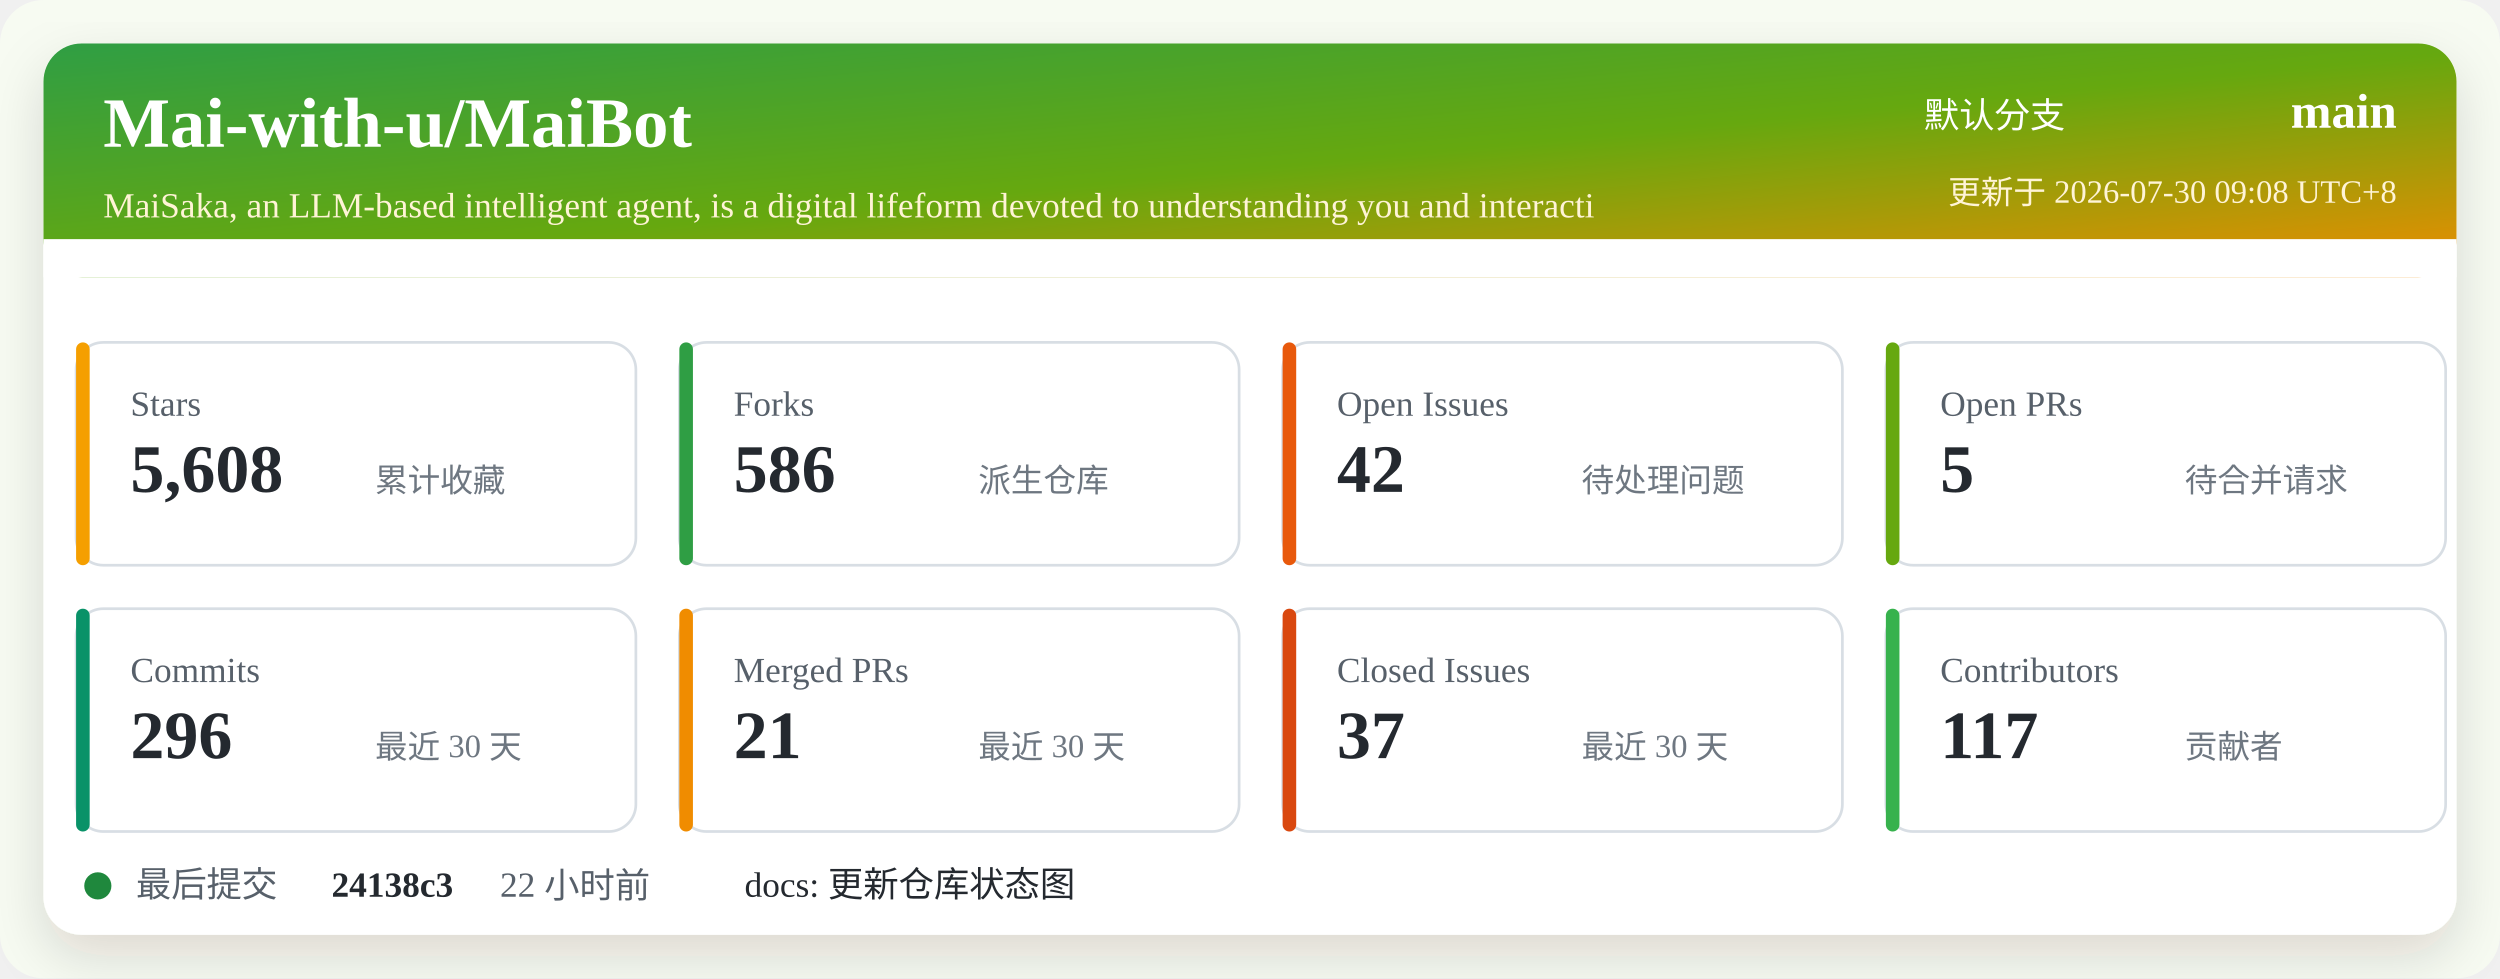
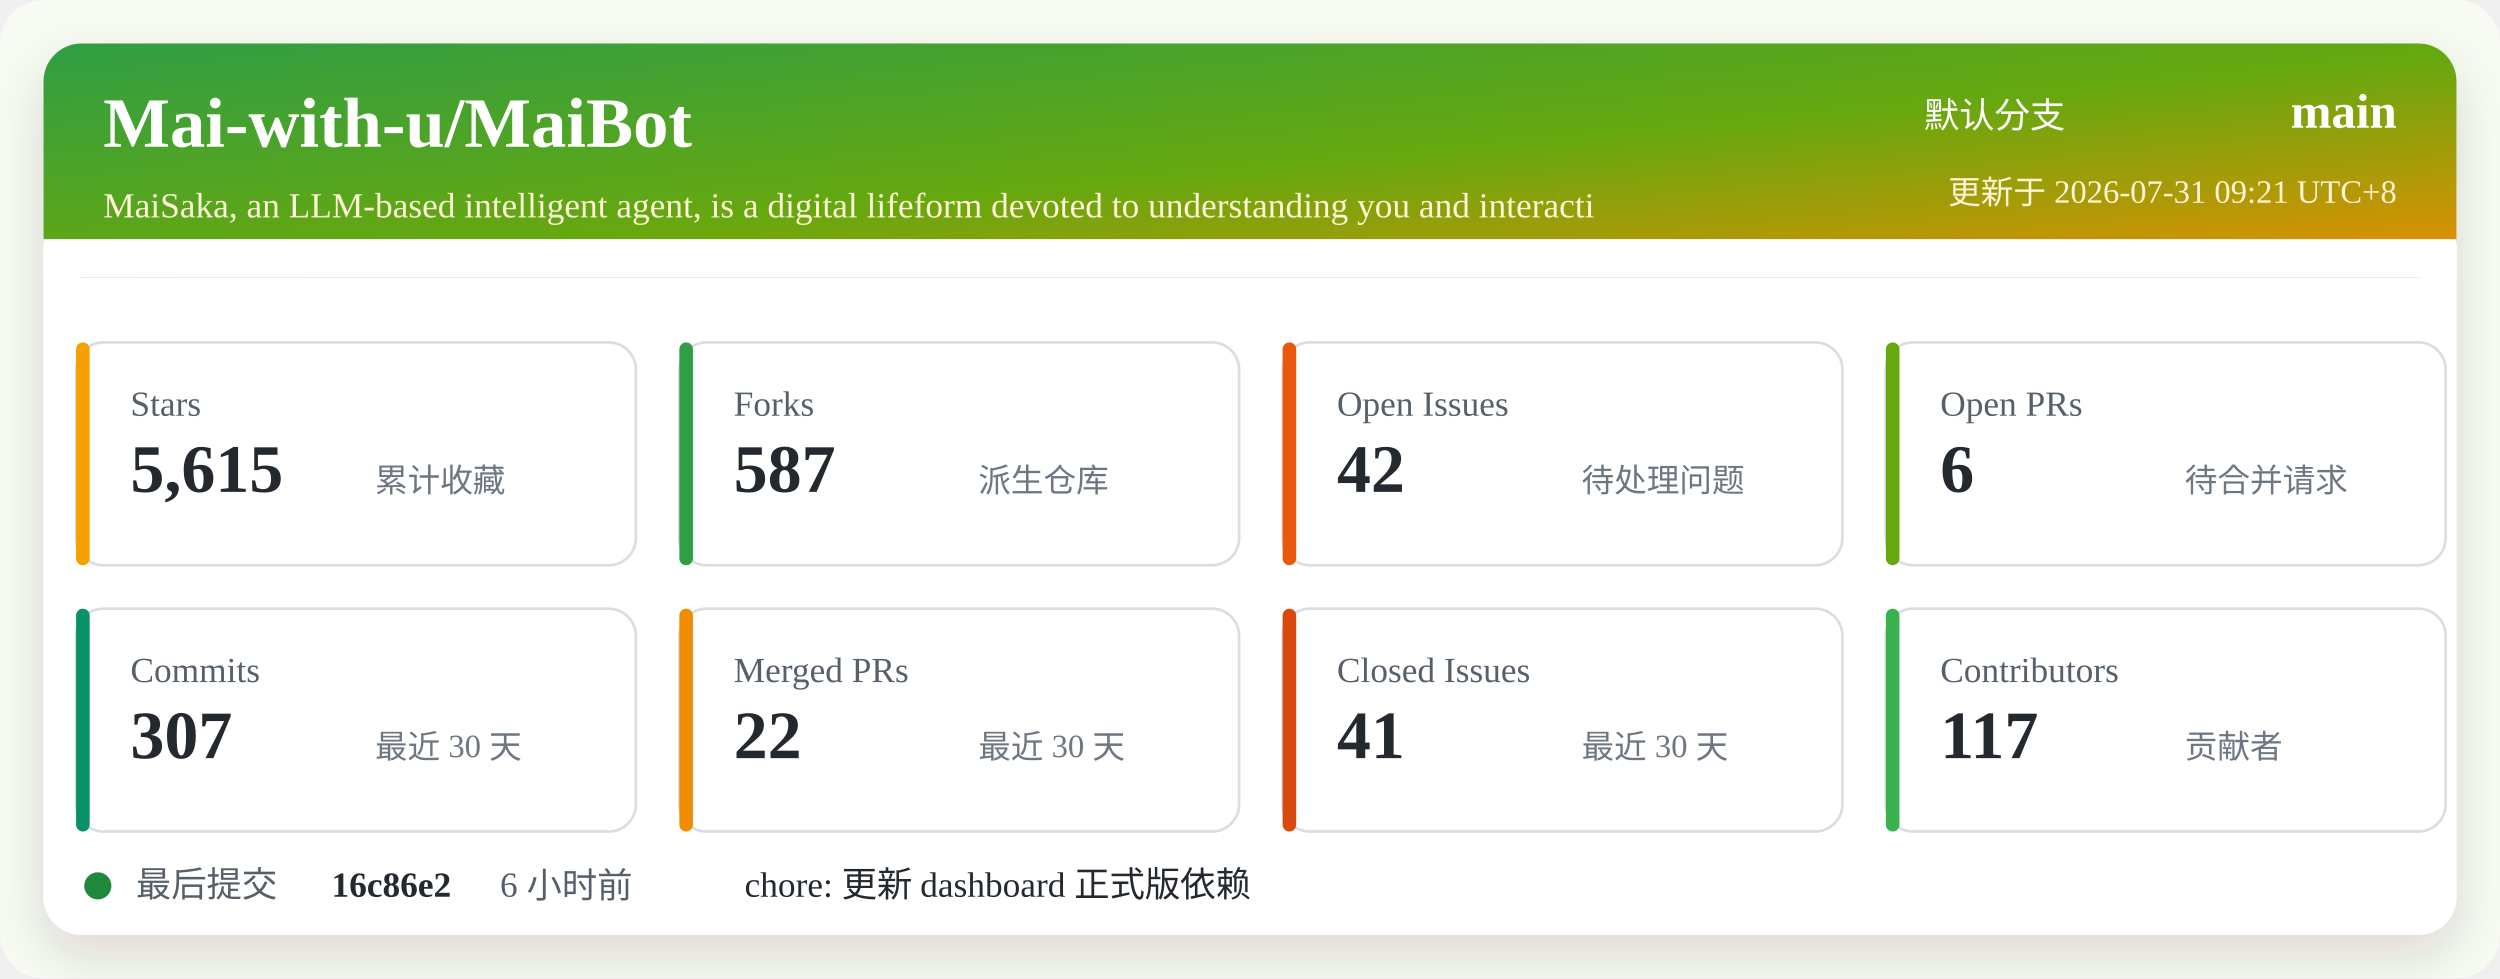
<svg xmlns="http://www.w3.org/2000/svg" width="920" height="360" viewBox="0 0 920 360" role="img" aria-labelledby="title desc">
  <defs>
    <linearGradient id="header" x1="0" x2="1" y1="0" y2="1">
      <stop offset="0%" stop-color="#2f9e44" />
      <stop offset="52%" stop-color="#66a80f" />
      <stop offset="100%" stop-color="#f08c00" />
    </linearGradient>
    <filter id="shadow" x="-5%" y="-5%" width="110%" height="110%">
      <feDropShadow dx="0" dy="8" stdDeviation="10" flood-color="#2b2318" flood-opacity="0.14" />
    </filter>
  </defs>
  <rect width="920" height="360" rx="16" fill="#f7fbf2" />
  <rect x="16" y="16" width="888" height="328" rx="14" fill="#ffffff" filter="url(#shadow)" />
  <rect x="16" y="16" width="888" height="86" rx="14" fill="url(#header)" />
  <path d="M16 88 H904 V102 H16 Z" fill="#ffffff" />
  <text x="38" y="54" fill="#ffffff" font-size="26" font-weight="700">Mai-with-u/MaiBot</text>
  <text x="38" y="80" fill="#fff4d6" font-size="13">MaiSaka, an LLM-based intelligent agent, is a digital lifeform devoted to understanding you and interacti</text>
  <text x="760" y="47" fill="#ffffff" font-size="13" text-anchor="end">默认分支</text>
  <text x="882" y="47" fill="#ffffff" font-size="18" font-weight="700" text-anchor="end">main</text>
-   <text x="882" y="75" fill="#fff4d6" font-size="12" text-anchor="end">更新于 2026-07-30 09:08 UTC+8</text>
+   <text x="882" y="75" fill="#fff4d6" font-size="12" text-anchor="end">更新于 2026-07-31 09:21 UTC+8</text>
  <g transform="translate(28 126)">
    <rect width="206" height="82" rx="10" fill="#ffffff" stroke="#d8dee4" />
    <rect x="0" y="0" width="5" height="82" rx="2.5" fill="#f59f00" />
    <text x="20" y="27" fill="#57606a" font-size="13">Stars</text>
-     <text x="20" y="55" fill="#24292f" font-size="25" font-weight="700">5,608</text>
+     <text x="20" y="55" fill="#24292f" font-size="25" font-weight="700">5,615</text>
    <text x="110" y="55" fill="#6e7781" font-size="12">累计收藏</text>
  </g>
  <g transform="translate(250 126)">
    <rect width="206" height="82" rx="10" fill="#ffffff" stroke="#d8dee4" />
    <rect x="0" y="0" width="5" height="82" rx="2.5" fill="#2f9e44" />
    <text x="20" y="27" fill="#57606a" font-size="13">Forks</text>
-     <text x="20" y="55" fill="#24292f" font-size="25" font-weight="700">586</text>
+     <text x="20" y="55" fill="#24292f" font-size="25" font-weight="700">587</text>
    <text x="110" y="55" fill="#6e7781" font-size="12">派生仓库</text>
  </g>
  <g transform="translate(472 126)">
    <rect width="206" height="82" rx="10" fill="#ffffff" stroke="#d8dee4" />
    <rect x="0" y="0" width="5" height="82" rx="2.5" fill="#e8590c" />
    <text x="20" y="27" fill="#57606a" font-size="13">Open Issues</text>
    <text x="20" y="55" fill="#24292f" font-size="25" font-weight="700">42</text>
    <text x="110" y="55" fill="#6e7781" font-size="12">待处理问题</text>
  </g>
  <g transform="translate(694 126)">
    <rect width="206" height="82" rx="10" fill="#ffffff" stroke="#d8dee4" />
    <rect x="0" y="0" width="5" height="82" rx="2.5" fill="#66a80f" />
    <text x="20" y="27" fill="#57606a" font-size="13">Open PRs</text>
-     <text x="20" y="55" fill="#24292f" font-size="25" font-weight="700">5</text>
+     <text x="20" y="55" fill="#24292f" font-size="25" font-weight="700">6</text>
    <text x="110" y="55" fill="#6e7781" font-size="12">待合并请求</text>
  </g>
  <g transform="translate(28 224)">
    <rect width="206" height="82" rx="10" fill="#ffffff" stroke="#d8dee4" />
    <rect x="0" y="0" width="5" height="82" rx="2.5" fill="#099268" />
    <text x="20" y="27" fill="#57606a" font-size="13">Commits</text>
-     <text x="20" y="55" fill="#24292f" font-size="25" font-weight="700">296</text>
+     <text x="20" y="55" fill="#24292f" font-size="25" font-weight="700">307</text>
    <text x="110" y="55" fill="#6e7781" font-size="12">最近 30 天</text>
  </g>
  <g transform="translate(250 224)">
    <rect width="206" height="82" rx="10" fill="#ffffff" stroke="#d8dee4" />
    <rect x="0" y="0" width="5" height="82" rx="2.5" fill="#f08c00" />
    <text x="20" y="27" fill="#57606a" font-size="13">Merged PRs</text>
-     <text x="20" y="55" fill="#24292f" font-size="25" font-weight="700">21</text>
+     <text x="20" y="55" fill="#24292f" font-size="25" font-weight="700">22</text>
    <text x="110" y="55" fill="#6e7781" font-size="12">最近 30 天</text>
  </g>
  <g transform="translate(472 224)">
    <rect width="206" height="82" rx="10" fill="#ffffff" stroke="#d8dee4" />
    <rect x="0" y="0" width="5" height="82" rx="2.5" fill="#d9480f" />
    <text x="20" y="27" fill="#57606a" font-size="13">Closed Issues</text>
-     <text x="20" y="55" fill="#24292f" font-size="25" font-weight="700">37</text>
+     <text x="20" y="55" fill="#24292f" font-size="25" font-weight="700">41</text>
    <text x="110" y="55" fill="#6e7781" font-size="12">最近 30 天</text>
  </g>
  <g transform="translate(694 224)">
    <rect width="206" height="82" rx="10" fill="#ffffff" stroke="#d8dee4" />
    <rect x="0" y="0" width="5" height="82" rx="2.5" fill="#37b24d" />
    <text x="20" y="27" fill="#57606a" font-size="13">Contributors</text>
    <text x="20" y="55" fill="#24292f" font-size="25" font-weight="700">117</text>
    <text x="110" y="55" fill="#6e7781" font-size="12">贡献者</text>
  </g>
  <g transform="translate(28 318)">
    <circle cx="8" cy="8" r="5" fill="#1f883d" />
    <text x="22" y="12" fill="#57606a" font-size="13">最后提交</text>
-     <text x="94" y="12" fill="#24292f" font-size="13" font-weight="700">24138c3</text>
-     <text x="156" y="12" fill="#57606a" font-size="13">22 小时前</text>
-     <text x="246" y="12" fill="#24292f" font-size="13">docs: 更新仓库状态图</text>
+     <text x="94" y="12" fill="#24292f" font-size="13" font-weight="700">16c86e2</text>
+     <text x="156" y="12" fill="#57606a" font-size="13">6 小时前</text>
+     <text x="246" y="12" fill="#24292f" font-size="13">chore: 更新 dashboard 正式版依赖</text>
  </g>
</svg>
